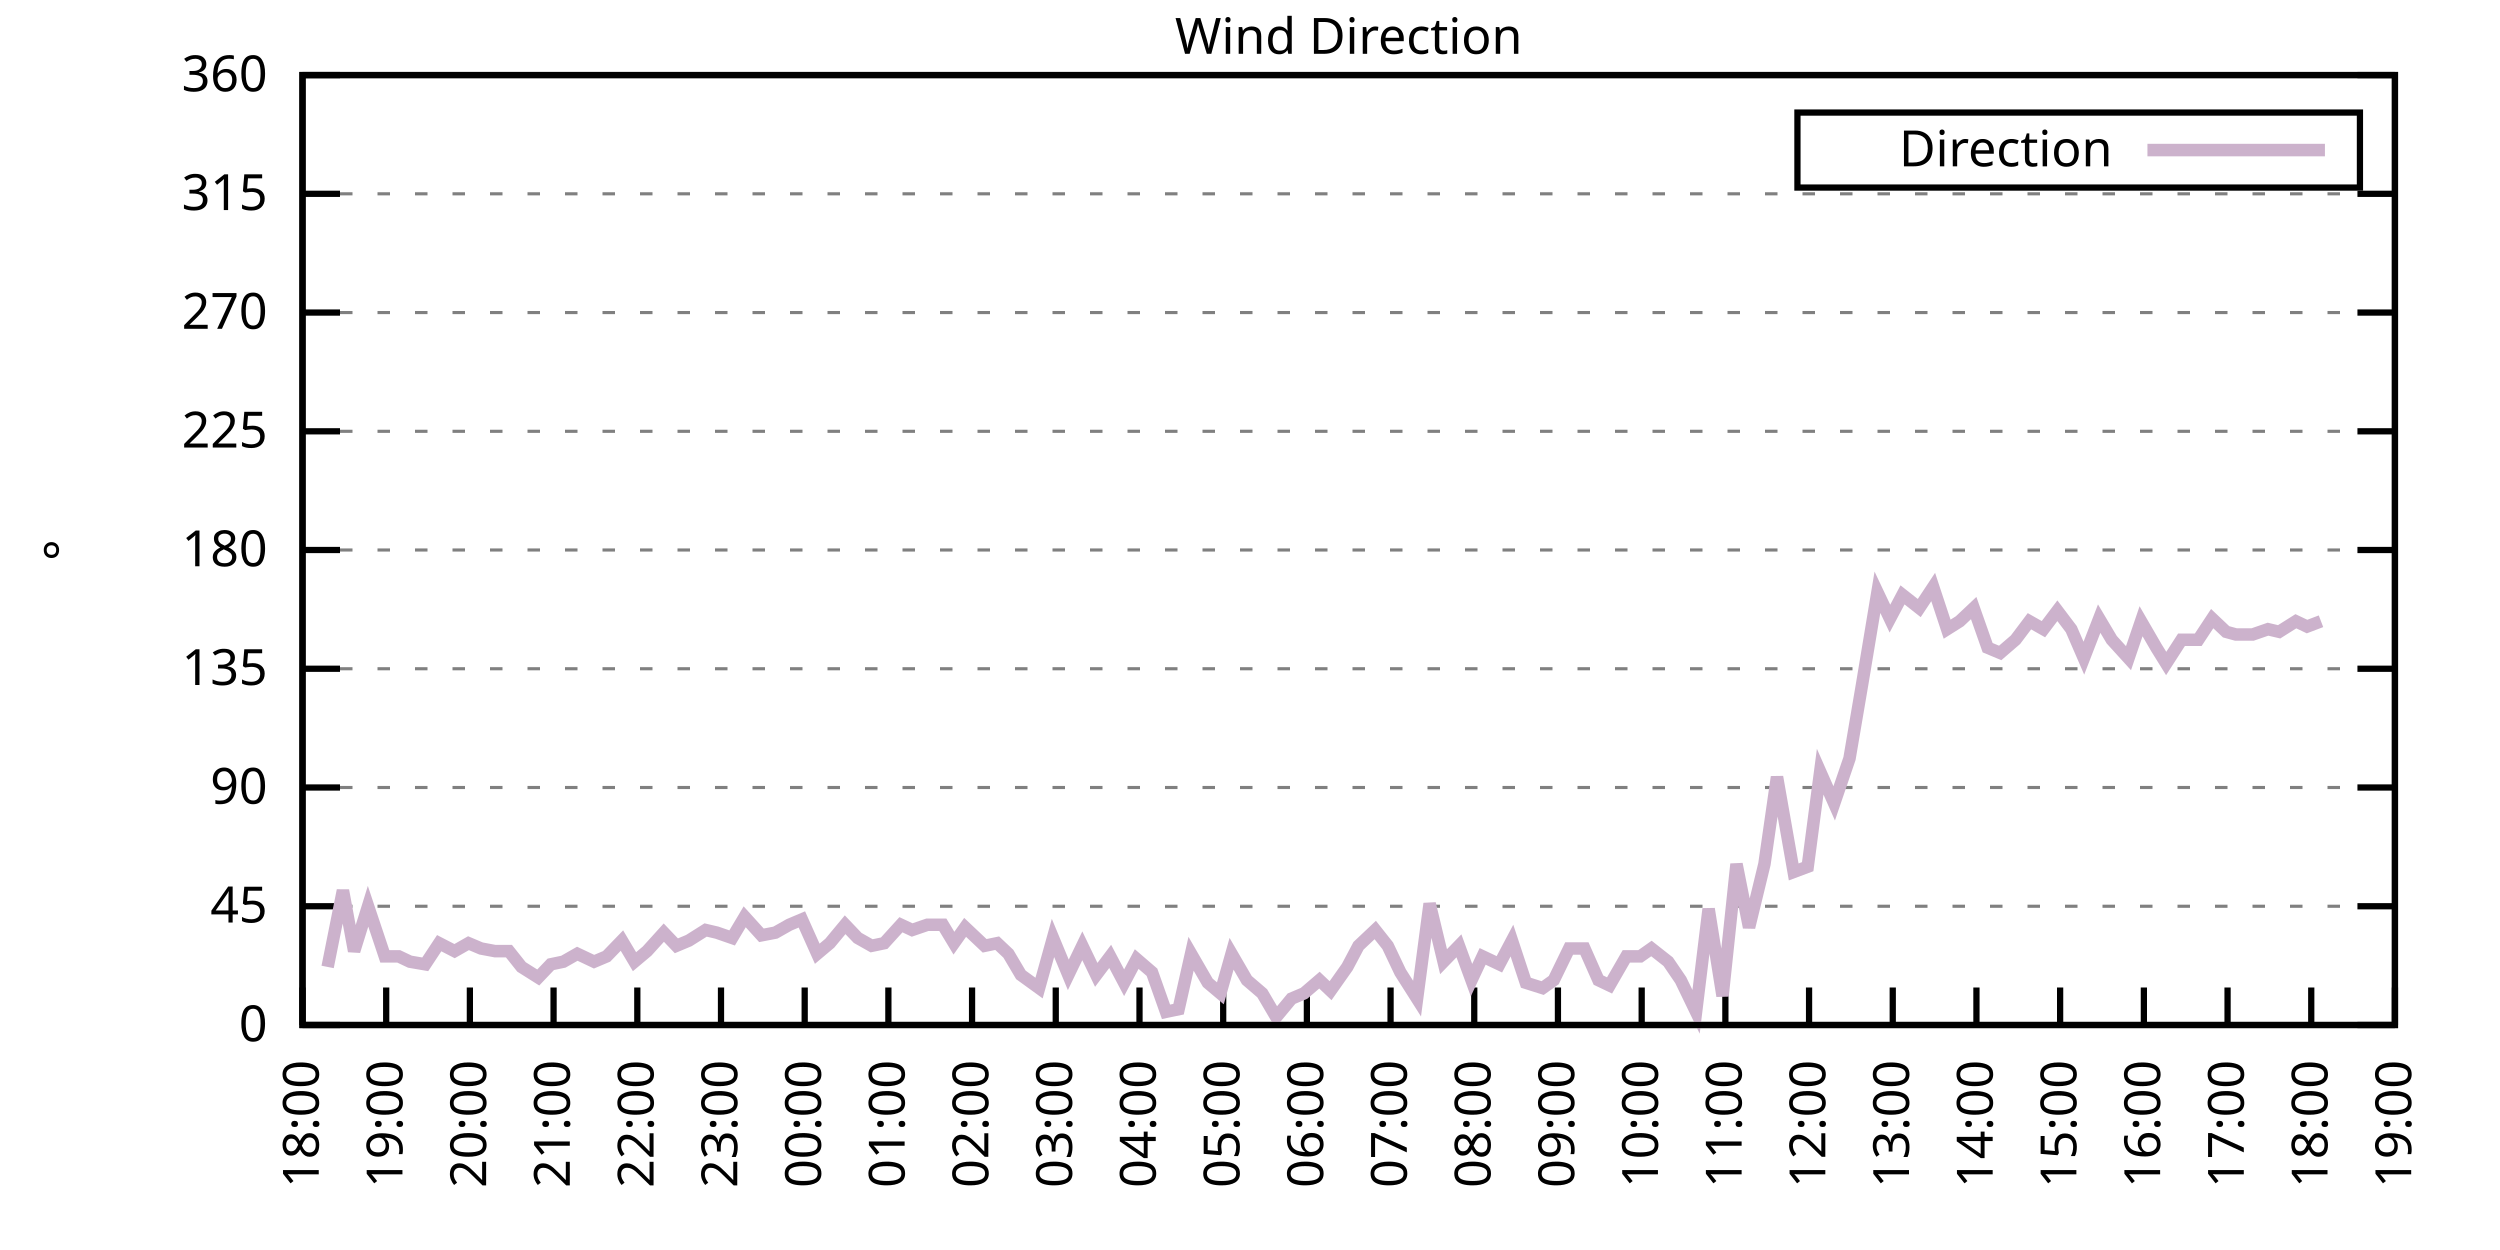
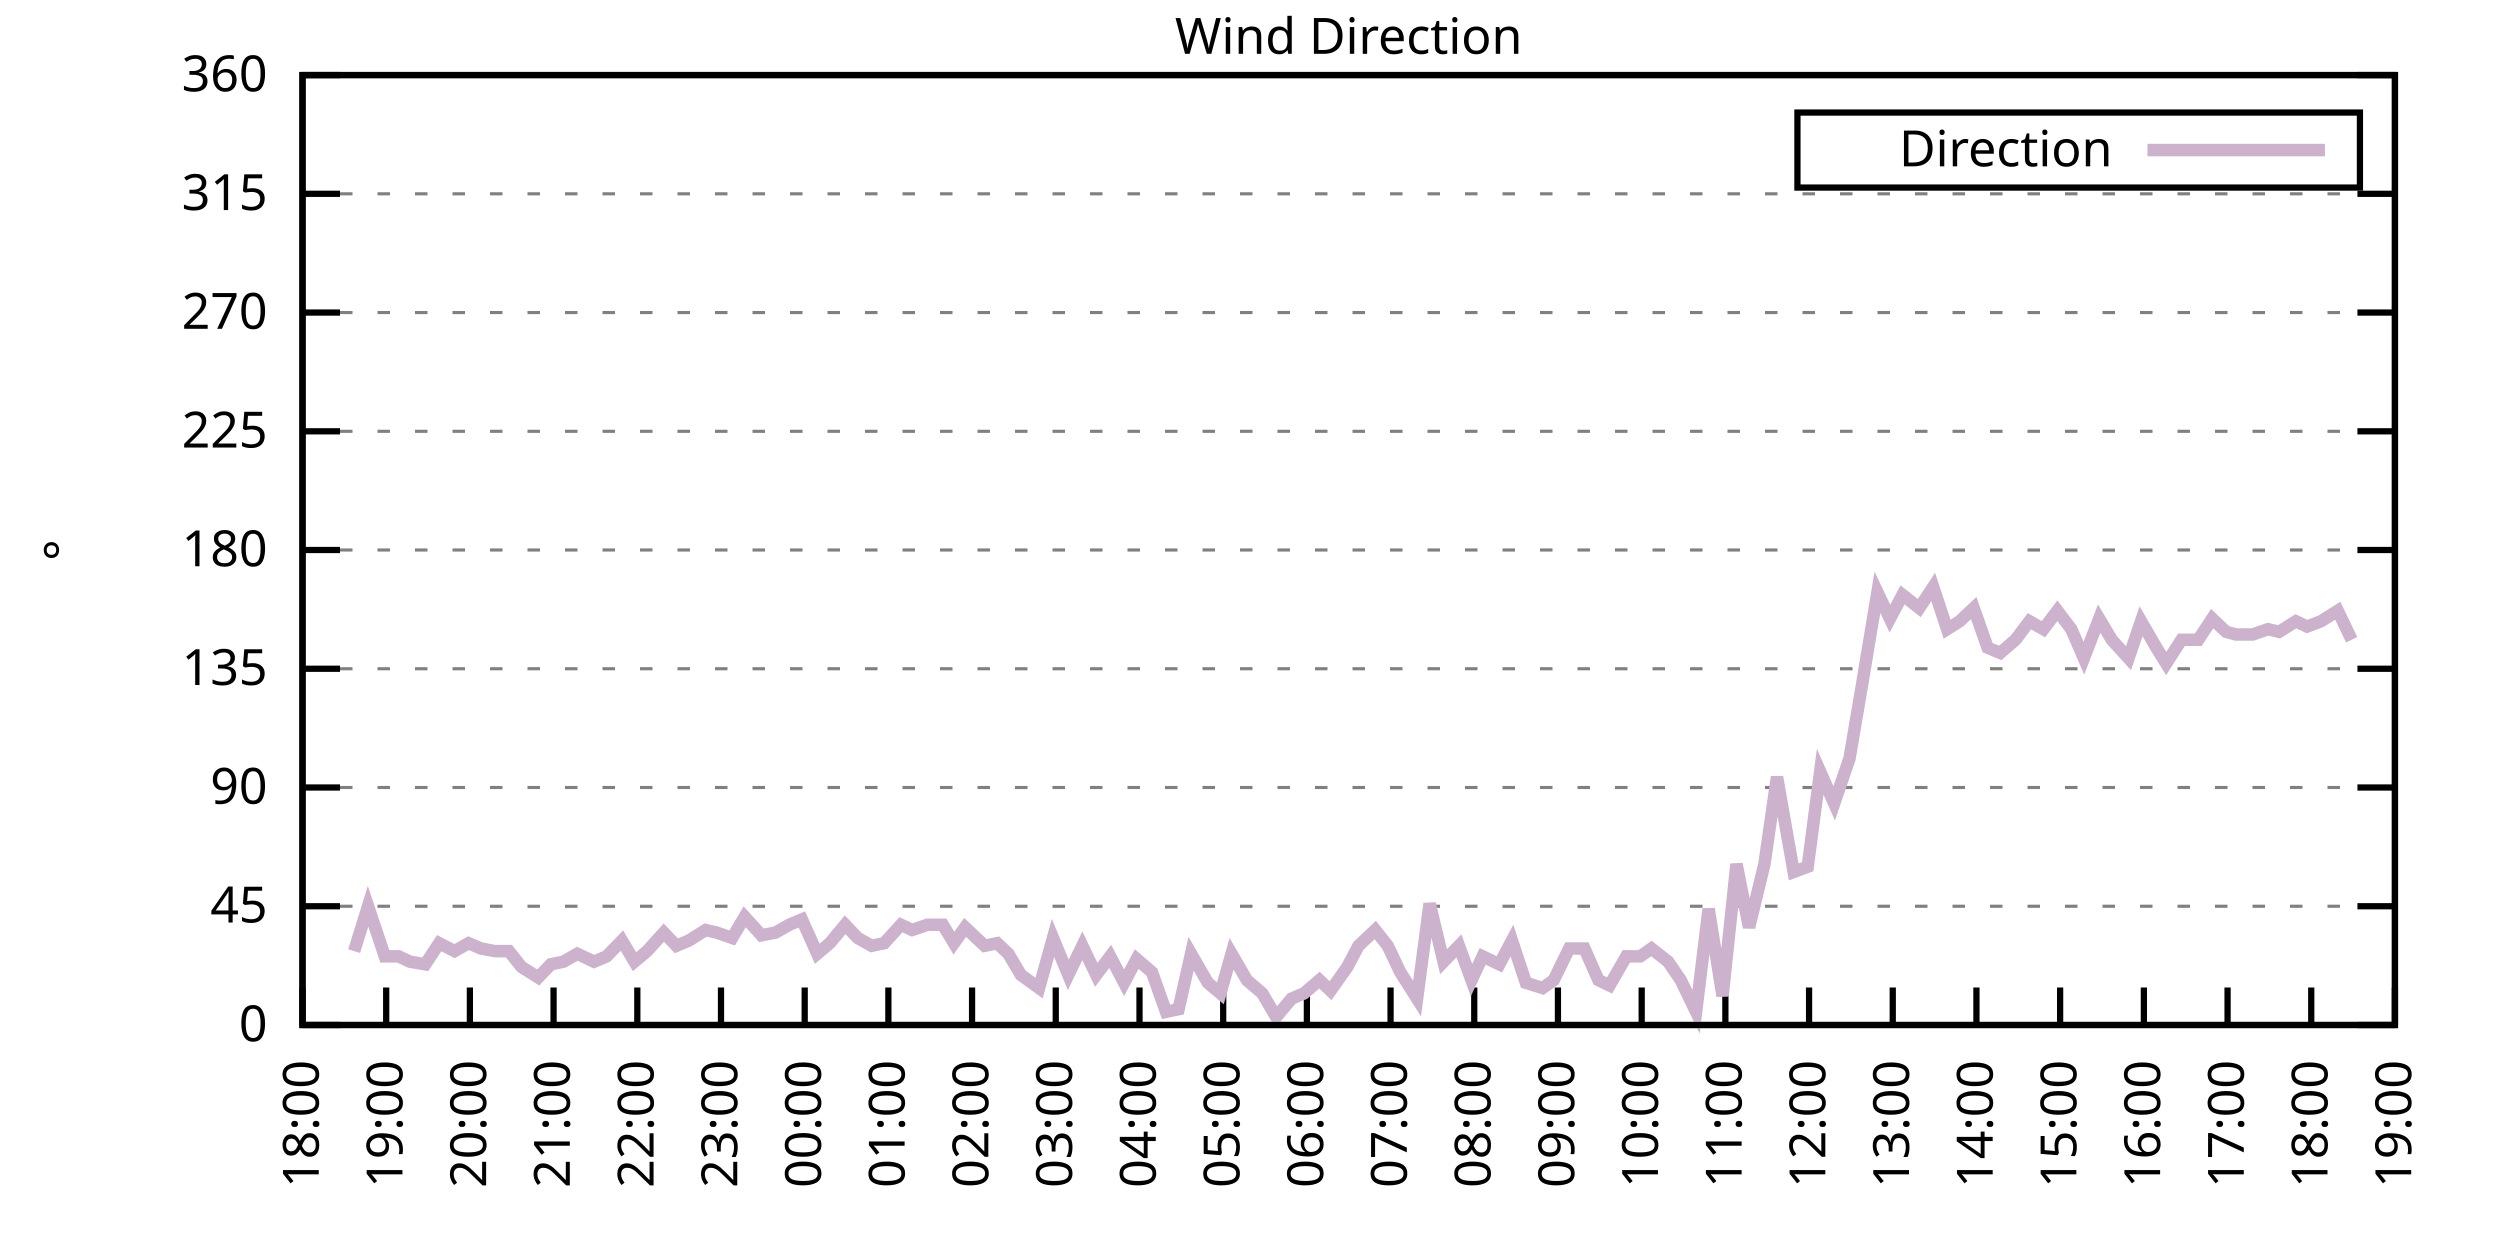
<svg xmlns="http://www.w3.org/2000/svg" xmlns:xlink="http://www.w3.org/1999/xlink" width="400" height="200" viewBox="0 0 400 200">
  <g id="gnuplot_canvas">
    <rect x="0" y="0" width="400" height="200" fill="none" />
    <defs>
      <circle id="gpDot" r="0.5" stroke-width="0.5" stroke="currentColor" />
      <path id="gpPt0" stroke-width="0.333" stroke="currentColor" d="M-1,0 h2 M0,-1 v2" />
      <path id="gpPt1" stroke-width="0.333" stroke="currentColor" d="M-1,-1 L1,1 M1,-1 L-1,1" />
      <path id="gpPt2" stroke-width="0.333" stroke="currentColor" d="M-1,0 L1,0 M0,-1 L0,1 M-1,-1 L1,1 M-1,1 L1,-1" />
      <rect id="gpPt3" stroke-width="0.333" stroke="currentColor" x="-1" y="-1" width="2" height="2" />
      <rect id="gpPt4" stroke-width="0.333" stroke="currentColor" fill="currentColor" x="-1" y="-1" width="2" height="2" />
      <circle id="gpPt5" stroke-width="0.333" stroke="currentColor" cx="0" cy="0" r="1" />
      <use xlink:href="#gpPt5" id="gpPt6" fill="currentColor" stroke="none" />
      <path id="gpPt7" stroke-width="0.333" stroke="currentColor" d="M0,-1.33 L-1.33,0.67 L1.33,0.67 z" />
      <use xlink:href="#gpPt7" id="gpPt8" fill="currentColor" stroke="none" />
      <use xlink:href="#gpPt7" id="gpPt9" stroke="currentColor" transform="rotate(180)" />
      <use xlink:href="#gpPt9" id="gpPt10" fill="currentColor" stroke="none" />
      <use xlink:href="#gpPt3" id="gpPt11" stroke="currentColor" transform="rotate(45)" />
      <use xlink:href="#gpPt11" id="gpPt12" fill="currentColor" stroke="none" />
      <path id="gpPt13" stroke-width="0.333" stroke="currentColor" d="M0,1.330 L1.265,0.411 L0.782,-1.067 L-0.782,-1.076 L-1.265,0.411 z" />
      <use xlink:href="#gpPt13" id="gpPt14" fill="currentColor" stroke="none" />
      <filter id="textbox" filterUnits="objectBoundingBox" x="0" y="0" height="1" width="1">
        <feFlood flood-color="white" flood-opacity="1" result="bgnd" />
        <feComposite in="SourceGraphic" in2="bgnd" operator="atop" />
      </filter>
      <filter id="greybox" filterUnits="objectBoundingBox" x="0" y="0" height="1" width="1">
        <feFlood flood-color="lightgrey" flood-opacity="1" result="grey" />
        <feComposite in="SourceGraphic" in2="grey" operator="atop" />
      </filter>
    </defs>
    <g fill="none" color="white" stroke="currentColor" stroke-width="1.00" stroke-linecap="butt" stroke-linejoin="miter">
</g>
    <g fill="none" color="black" stroke="currentColor" stroke-width="1.00" stroke-linecap="butt" stroke-linejoin="miter">
      <g stroke="none" shape-rendering="crispEdges">
        <polygon fill="rgb(255, 255, 255)" points="48.40,164.00 383.18,164.00 383.18,12.02 48.40,12.02 " />
      </g>
    </g>
    <g fill="none" color="black" stroke="currentColor" stroke-width="1.00" stroke-linecap="butt" stroke-linejoin="miter">
</g>
    <g fill="none" color="black" stroke="black" stroke-width="0.50" stroke-linecap="butt" stroke-linejoin="miter">
</g>
    <g fill="none" color="gray" stroke="currentColor" stroke-width="0.50" stroke-linecap="butt" stroke-linejoin="miter">
      <path stroke="gray" stroke-dasharray="2,4" class="gridline" d="M48.40,164.00 L383.19,164.00  " />
    </g>
    <g fill="none" color="gray" stroke="gray" stroke-width="1.00" stroke-linecap="butt" stroke-linejoin="miter">
</g>
    <g fill="none" color="black" stroke="currentColor" stroke-width="1.00" stroke-linecap="butt" stroke-linejoin="miter">
      <path stroke="black" d="M48.40,164.00 L54.40,164.00 M383.19,164.00 L377.19,164.00  " />
      <g transform="translate(42.80,166.60)" stroke="none" fill="black" font-family="Sans" font-size="8.00" text-anchor="end">
        <text>
          <tspan font-family="Sans"> 0</tspan>
        </text>
      </g>
    </g>
    <g fill="none" color="black" stroke="currentColor" stroke-width="1.00" stroke-linecap="butt" stroke-linejoin="miter">
</g>
    <g fill="none" color="black" stroke="black" stroke-width="0.50" stroke-linecap="butt" stroke-linejoin="miter">
</g>
    <g fill="none" color="gray" stroke="currentColor" stroke-width="0.50" stroke-linecap="butt" stroke-linejoin="miter">
      <path stroke="gray" stroke-dasharray="2,4" class="gridline" d="M48.40,145.00 L383.19,145.00  " />
    </g>
    <g fill="none" color="gray" stroke="gray" stroke-width="1.00" stroke-linecap="butt" stroke-linejoin="miter">
</g>
    <g fill="none" color="black" stroke="currentColor" stroke-width="1.00" stroke-linecap="butt" stroke-linejoin="miter">
      <path stroke="black" d="M48.40,145.00 L54.40,145.00 M383.19,145.00 L377.19,145.00  " />
      <g transform="translate(42.80,147.60)" stroke="none" fill="black" font-family="Sans" font-size="8.00" text-anchor="end">
        <text>
          <tspan font-family="Sans"> 45</tspan>
        </text>
      </g>
    </g>
    <g fill="none" color="black" stroke="currentColor" stroke-width="1.00" stroke-linecap="butt" stroke-linejoin="miter">
</g>
    <g fill="none" color="black" stroke="black" stroke-width="0.50" stroke-linecap="butt" stroke-linejoin="miter">
</g>
    <g fill="none" color="gray" stroke="currentColor" stroke-width="0.50" stroke-linecap="butt" stroke-linejoin="miter">
      <path stroke="gray" stroke-dasharray="2,4" class="gridline" d="M48.40,126.00 L383.19,126.00  " />
    </g>
    <g fill="none" color="gray" stroke="gray" stroke-width="1.00" stroke-linecap="butt" stroke-linejoin="miter">
</g>
    <g fill="none" color="black" stroke="currentColor" stroke-width="1.00" stroke-linecap="butt" stroke-linejoin="miter">
      <path stroke="black" d="M48.40,126.00 L54.40,126.00 M383.19,126.00 L377.19,126.00  " />
      <g transform="translate(42.80,128.60)" stroke="none" fill="black" font-family="Sans" font-size="8.00" text-anchor="end">
        <text>
          <tspan font-family="Sans"> 90</tspan>
        </text>
      </g>
    </g>
    <g fill="none" color="black" stroke="currentColor" stroke-width="1.00" stroke-linecap="butt" stroke-linejoin="miter">
</g>
    <g fill="none" color="black" stroke="black" stroke-width="0.50" stroke-linecap="butt" stroke-linejoin="miter">
</g>
    <g fill="none" color="gray" stroke="currentColor" stroke-width="0.50" stroke-linecap="butt" stroke-linejoin="miter">
      <path stroke="gray" stroke-dasharray="2,4" class="gridline" d="M48.40,107.00 L383.19,107.00  " />
    </g>
    <g fill="none" color="gray" stroke="gray" stroke-width="1.00" stroke-linecap="butt" stroke-linejoin="miter">
</g>
    <g fill="none" color="black" stroke="currentColor" stroke-width="1.00" stroke-linecap="butt" stroke-linejoin="miter">
      <path stroke="black" d="M48.40,107.00 L54.40,107.00 M383.19,107.00 L377.19,107.00  " />
      <g transform="translate(42.80,109.60)" stroke="none" fill="black" font-family="Sans" font-size="8.00" text-anchor="end">
        <text>
          <tspan font-family="Sans"> 135</tspan>
        </text>
      </g>
    </g>
    <g fill="none" color="black" stroke="currentColor" stroke-width="1.00" stroke-linecap="butt" stroke-linejoin="miter">
</g>
    <g fill="none" color="black" stroke="black" stroke-width="0.50" stroke-linecap="butt" stroke-linejoin="miter">
</g>
    <g fill="none" color="gray" stroke="currentColor" stroke-width="0.50" stroke-linecap="butt" stroke-linejoin="miter">
      <path stroke="gray" stroke-dasharray="2,4" class="gridline" d="M48.40,88.00 L383.19,88.00  " />
    </g>
    <g fill="none" color="gray" stroke="gray" stroke-width="1.00" stroke-linecap="butt" stroke-linejoin="miter">
</g>
    <g fill="none" color="black" stroke="currentColor" stroke-width="1.00" stroke-linecap="butt" stroke-linejoin="miter">
      <path stroke="black" d="M48.40,88.00 L54.40,88.00 M383.19,88.00 L377.19,88.00  " />
      <g transform="translate(42.80,90.60)" stroke="none" fill="black" font-family="Sans" font-size="8.00" text-anchor="end">
        <text>
          <tspan font-family="Sans"> 180</tspan>
        </text>
      </g>
    </g>
    <g fill="none" color="black" stroke="currentColor" stroke-width="1.00" stroke-linecap="butt" stroke-linejoin="miter">
</g>
    <g fill="none" color="black" stroke="black" stroke-width="0.50" stroke-linecap="butt" stroke-linejoin="miter">
</g>
    <g fill="none" color="gray" stroke="currentColor" stroke-width="0.50" stroke-linecap="butt" stroke-linejoin="miter">
      <path stroke="gray" stroke-dasharray="2,4" class="gridline" d="M48.40,69.01 L383.19,69.01  " />
    </g>
    <g fill="none" color="gray" stroke="gray" stroke-width="1.00" stroke-linecap="butt" stroke-linejoin="miter">
</g>
    <g fill="none" color="black" stroke="currentColor" stroke-width="1.00" stroke-linecap="butt" stroke-linejoin="miter">
      <path stroke="black" d="M48.40,69.01 L54.40,69.01 M383.19,69.01 L377.19,69.01  " />
      <g transform="translate(42.80,71.61)" stroke="none" fill="black" font-family="Sans" font-size="8.00" text-anchor="end">
        <text>
          <tspan font-family="Sans"> 225</tspan>
        </text>
      </g>
    </g>
    <g fill="none" color="black" stroke="currentColor" stroke-width="1.00" stroke-linecap="butt" stroke-linejoin="miter">
</g>
    <g fill="none" color="black" stroke="black" stroke-width="0.50" stroke-linecap="butt" stroke-linejoin="miter">
</g>
    <g fill="none" color="gray" stroke="currentColor" stroke-width="0.50" stroke-linecap="butt" stroke-linejoin="miter">
      <path stroke="gray" stroke-dasharray="2,4" class="gridline" d="M48.40,50.01 L383.19,50.01  " />
    </g>
    <g fill="none" color="gray" stroke="gray" stroke-width="1.00" stroke-linecap="butt" stroke-linejoin="miter">
</g>
    <g fill="none" color="black" stroke="currentColor" stroke-width="1.00" stroke-linecap="butt" stroke-linejoin="miter">
      <path stroke="black" d="M48.40,50.01 L54.40,50.01 M383.19,50.01 L377.19,50.01  " />
      <g transform="translate(42.80,52.61)" stroke="none" fill="black" font-family="Sans" font-size="8.00" text-anchor="end">
        <text>
          <tspan font-family="Sans"> 270</tspan>
        </text>
      </g>
    </g>
    <g fill="none" color="black" stroke="currentColor" stroke-width="1.00" stroke-linecap="butt" stroke-linejoin="miter">
</g>
    <g fill="none" color="black" stroke="black" stroke-width="0.50" stroke-linecap="butt" stroke-linejoin="miter">
</g>
    <g fill="none" color="gray" stroke="currentColor" stroke-width="0.50" stroke-linecap="butt" stroke-linejoin="miter">
      <path stroke="gray" stroke-dasharray="2,4" class="gridline" d="M48.40,31.01 L383.19,31.01  " />
    </g>
    <g fill="none" color="gray" stroke="gray" stroke-width="1.00" stroke-linecap="butt" stroke-linejoin="miter">
</g>
    <g fill="none" color="black" stroke="currentColor" stroke-width="1.00" stroke-linecap="butt" stroke-linejoin="miter">
      <path stroke="black" d="M48.40,31.01 L54.40,31.01 M383.19,31.01 L377.19,31.01  " />
      <g transform="translate(42.80,33.61)" stroke="none" fill="black" font-family="Sans" font-size="8.00" text-anchor="end">
        <text>
          <tspan font-family="Sans"> 315</tspan>
        </text>
      </g>
    </g>
    <g fill="none" color="black" stroke="currentColor" stroke-width="1.00" stroke-linecap="butt" stroke-linejoin="miter">
</g>
    <g fill="none" color="black" stroke="black" stroke-width="0.50" stroke-linecap="butt" stroke-linejoin="miter">
</g>
    <g fill="none" color="gray" stroke="currentColor" stroke-width="0.50" stroke-linecap="butt" stroke-linejoin="miter">
      <path stroke="gray" stroke-dasharray="2,4" class="gridline" d="M48.40,12.01 L383.19,12.01  " />
    </g>
    <g fill="none" color="gray" stroke="gray" stroke-width="1.00" stroke-linecap="butt" stroke-linejoin="miter">
</g>
    <g fill="none" color="black" stroke="currentColor" stroke-width="1.00" stroke-linecap="butt" stroke-linejoin="miter">
      <path stroke="black" d="M48.40,12.01 L54.40,12.01 M383.19,12.01 L377.19,12.01  " />
      <g transform="translate(42.80,14.61)" stroke="none" fill="black" font-family="Sans" font-size="8.00" text-anchor="end">
        <text>
          <tspan font-family="Sans"> 360</tspan>
        </text>
      </g>
    </g>
    <g fill="none" color="black" stroke="currentColor" stroke-width="1.00" stroke-linecap="butt" stroke-linejoin="miter">
      <path stroke="black" d="M48.40,164.00 L48.40,158.00  " />
      <g transform="translate(51.00,169.60) rotate(270.00)" stroke="none" fill="black" font-family="Sans" font-size="8.00" text-anchor="end">
        <text>
          <tspan font-family="Sans">18:00</tspan>
        </text>
      </g>
    </g>
    <g fill="none" color="black" stroke="currentColor" stroke-width="1.00" stroke-linecap="butt" stroke-linejoin="miter">
      <path stroke="black" d="M61.79,164.00 L61.79,158.00  " />
      <g transform="translate(64.39,169.60) rotate(270.00)" stroke="none" fill="black" font-family="Sans" font-size="8.00" text-anchor="end">
        <text>
          <tspan font-family="Sans">19:00</tspan>
        </text>
      </g>
    </g>
    <g fill="none" color="black" stroke="currentColor" stroke-width="1.00" stroke-linecap="butt" stroke-linejoin="miter">
      <path stroke="black" d="M75.18,164.00 L75.18,158.00  " />
      <g transform="translate(77.78,169.60) rotate(270.00)" stroke="none" fill="black" font-family="Sans" font-size="8.00" text-anchor="end">
        <text>
          <tspan font-family="Sans">20:00</tspan>
        </text>
      </g>
    </g>
    <g fill="none" color="black" stroke="currentColor" stroke-width="1.00" stroke-linecap="butt" stroke-linejoin="miter">
      <path stroke="black" d="M88.57,164.00 L88.57,158.00  " />
      <g transform="translate(91.17,169.60) rotate(270.00)" stroke="none" fill="black" font-family="Sans" font-size="8.00" text-anchor="end">
        <text>
          <tspan font-family="Sans">21:00</tspan>
        </text>
      </g>
    </g>
    <g fill="none" color="black" stroke="currentColor" stroke-width="1.00" stroke-linecap="butt" stroke-linejoin="miter">
      <path stroke="black" d="M101.97,164.00 L101.97,158.00  " />
      <g transform="translate(104.57,169.60) rotate(270.00)" stroke="none" fill="black" font-family="Sans" font-size="8.00" text-anchor="end">
        <text>
          <tspan font-family="Sans">22:00</tspan>
        </text>
      </g>
    </g>
    <g fill="none" color="black" stroke="currentColor" stroke-width="1.00" stroke-linecap="butt" stroke-linejoin="miter">
      <path stroke="black" d="M115.36,164.00 L115.36,158.00  " />
      <g transform="translate(117.96,169.60) rotate(270.00)" stroke="none" fill="black" font-family="Sans" font-size="8.00" text-anchor="end">
        <text>
          <tspan font-family="Sans">23:00</tspan>
        </text>
      </g>
    </g>
    <g fill="none" color="black" stroke="currentColor" stroke-width="1.00" stroke-linecap="butt" stroke-linejoin="miter">
      <path stroke="black" d="M128.75,164.00 L128.75,158.00  " />
      <g transform="translate(131.35,169.60) rotate(270.00)" stroke="none" fill="black" font-family="Sans" font-size="8.00" text-anchor="end">
        <text>
          <tspan font-family="Sans">00:00</tspan>
        </text>
      </g>
    </g>
    <g fill="none" color="black" stroke="currentColor" stroke-width="1.00" stroke-linecap="butt" stroke-linejoin="miter">
      <path stroke="black" d="M142.14,164.00 L142.14,158.00  " />
      <g transform="translate(144.74,169.60) rotate(270.00)" stroke="none" fill="black" font-family="Sans" font-size="8.00" text-anchor="end">
        <text>
          <tspan font-family="Sans">01:00</tspan>
        </text>
      </g>
    </g>
    <g fill="none" color="black" stroke="currentColor" stroke-width="1.00" stroke-linecap="butt" stroke-linejoin="miter">
      <path stroke="black" d="M155.53,164.00 L155.53,158.00  " />
      <g transform="translate(158.13,169.60) rotate(270.00)" stroke="none" fill="black" font-family="Sans" font-size="8.00" text-anchor="end">
        <text>
          <tspan font-family="Sans">02:00</tspan>
        </text>
      </g>
    </g>
    <g fill="none" color="black" stroke="currentColor" stroke-width="1.00" stroke-linecap="butt" stroke-linejoin="miter">
      <path stroke="black" d="M168.92,164.00 L168.92,158.00  " />
      <g transform="translate(171.52,169.60) rotate(270.00)" stroke="none" fill="black" font-family="Sans" font-size="8.00" text-anchor="end">
        <text>
          <tspan font-family="Sans">03:00</tspan>
        </text>
      </g>
    </g>
    <g fill="none" color="black" stroke="currentColor" stroke-width="1.00" stroke-linecap="butt" stroke-linejoin="miter">
      <path stroke="black" d="M182.32,164.00 L182.32,158.00  " />
      <g transform="translate(184.92,169.60) rotate(270.00)" stroke="none" fill="black" font-family="Sans" font-size="8.00" text-anchor="end">
        <text>
          <tspan font-family="Sans">04:00</tspan>
        </text>
      </g>
    </g>
    <g fill="none" color="black" stroke="currentColor" stroke-width="1.00" stroke-linecap="butt" stroke-linejoin="miter">
      <path stroke="black" d="M195.71,164.00 L195.71,158.00  " />
      <g transform="translate(198.31,169.60) rotate(270.00)" stroke="none" fill="black" font-family="Sans" font-size="8.00" text-anchor="end">
        <text>
          <tspan font-family="Sans">05:00</tspan>
        </text>
      </g>
    </g>
    <g fill="none" color="black" stroke="currentColor" stroke-width="1.00" stroke-linecap="butt" stroke-linejoin="miter">
      <path stroke="black" d="M209.10,164.00 L209.10,158.00  " />
      <g transform="translate(211.70,169.60) rotate(270.00)" stroke="none" fill="black" font-family="Sans" font-size="8.00" text-anchor="end">
        <text>
          <tspan font-family="Sans">06:00</tspan>
        </text>
      </g>
    </g>
    <g fill="none" color="black" stroke="currentColor" stroke-width="1.00" stroke-linecap="butt" stroke-linejoin="miter">
      <path stroke="black" d="M222.49,164.00 L222.49,158.00  " />
      <g transform="translate(225.09,169.60) rotate(270.00)" stroke="none" fill="black" font-family="Sans" font-size="8.00" text-anchor="end">
        <text>
          <tspan font-family="Sans">07:00</tspan>
        </text>
      </g>
    </g>
    <g fill="none" color="black" stroke="currentColor" stroke-width="1.00" stroke-linecap="butt" stroke-linejoin="miter">
      <path stroke="black" d="M235.88,164.00 L235.88,158.00  " />
      <g transform="translate(238.48,169.60) rotate(270.00)" stroke="none" fill="black" font-family="Sans" font-size="8.00" text-anchor="end">
        <text>
          <tspan font-family="Sans">08:00</tspan>
        </text>
      </g>
    </g>
    <g fill="none" color="black" stroke="currentColor" stroke-width="1.00" stroke-linecap="butt" stroke-linejoin="miter">
      <path stroke="black" d="M249.27,164.00 L249.27,158.00  " />
      <g transform="translate(251.87,169.60) rotate(270.00)" stroke="none" fill="black" font-family="Sans" font-size="8.00" text-anchor="end">
        <text>
          <tspan font-family="Sans">09:00</tspan>
        </text>
      </g>
    </g>
    <g fill="none" color="black" stroke="currentColor" stroke-width="1.00" stroke-linecap="butt" stroke-linejoin="miter">
      <path stroke="black" d="M262.67,164.00 L262.67,158.00  " />
      <g transform="translate(265.27,169.60) rotate(270.00)" stroke="none" fill="black" font-family="Sans" font-size="8.00" text-anchor="end">
        <text>
          <tspan font-family="Sans">10:00</tspan>
        </text>
      </g>
    </g>
    <g fill="none" color="black" stroke="currentColor" stroke-width="1.00" stroke-linecap="butt" stroke-linejoin="miter">
      <path stroke="black" d="M276.06,164.00 L276.06,158.00  " />
      <g transform="translate(278.66,169.60) rotate(270.00)" stroke="none" fill="black" font-family="Sans" font-size="8.00" text-anchor="end">
        <text>
          <tspan font-family="Sans">11:00</tspan>
        </text>
      </g>
    </g>
    <g fill="none" color="black" stroke="currentColor" stroke-width="1.00" stroke-linecap="butt" stroke-linejoin="miter">
      <path stroke="black" d="M289.45,164.00 L289.45,158.00  " />
      <g transform="translate(292.05,169.60) rotate(270.00)" stroke="none" fill="black" font-family="Sans" font-size="8.00" text-anchor="end">
        <text>
          <tspan font-family="Sans">12:00</tspan>
        </text>
      </g>
    </g>
    <g fill="none" color="black" stroke="currentColor" stroke-width="1.00" stroke-linecap="butt" stroke-linejoin="miter">
      <path stroke="black" d="M302.84,164.00 L302.84,158.00  " />
      <g transform="translate(305.44,169.60) rotate(270.00)" stroke="none" fill="black" font-family="Sans" font-size="8.00" text-anchor="end">
        <text>
          <tspan font-family="Sans">13:00</tspan>
        </text>
      </g>
    </g>
    <g fill="none" color="black" stroke="currentColor" stroke-width="1.00" stroke-linecap="butt" stroke-linejoin="miter">
      <path stroke="black" d="M316.23,164.00 L316.23,158.00  " />
      <g transform="translate(318.83,169.60) rotate(270.00)" stroke="none" fill="black" font-family="Sans" font-size="8.00" text-anchor="end">
        <text>
          <tspan font-family="Sans">14:00</tspan>
        </text>
      </g>
    </g>
    <g fill="none" color="black" stroke="currentColor" stroke-width="1.00" stroke-linecap="butt" stroke-linejoin="miter">
      <path stroke="black" d="M329.62,164.00 L329.62,158.00  " />
      <g transform="translate(332.22,169.60) rotate(270.00)" stroke="none" fill="black" font-family="Sans" font-size="8.00" text-anchor="end">
        <text>
          <tspan font-family="Sans">15:00</tspan>
        </text>
      </g>
    </g>
    <g fill="none" color="black" stroke="currentColor" stroke-width="1.00" stroke-linecap="butt" stroke-linejoin="miter">
      <path stroke="black" d="M343.02,164.00 L343.02,158.00  " />
      <g transform="translate(345.62,169.60) rotate(270.00)" stroke="none" fill="black" font-family="Sans" font-size="8.00" text-anchor="end">
        <text>
          <tspan font-family="Sans">16:00</tspan>
        </text>
      </g>
    </g>
    <g fill="none" color="black" stroke="currentColor" stroke-width="1.00" stroke-linecap="butt" stroke-linejoin="miter">
      <path stroke="black" d="M356.41,164.00 L356.41,158.00  " />
      <g transform="translate(359.01,169.60) rotate(270.00)" stroke="none" fill="black" font-family="Sans" font-size="8.00" text-anchor="end">
        <text>
          <tspan font-family="Sans">17:00</tspan>
        </text>
      </g>
    </g>
    <g fill="none" color="black" stroke="currentColor" stroke-width="1.00" stroke-linecap="butt" stroke-linejoin="miter">
      <path stroke="black" d="M369.80,164.00 L369.80,158.00  " />
      <g transform="translate(372.40,169.60) rotate(270.00)" stroke="none" fill="black" font-family="Sans" font-size="8.00" text-anchor="end">
        <text>
          <tspan font-family="Sans">18:00</tspan>
        </text>
      </g>
    </g>
    <g fill="none" color="black" stroke="currentColor" stroke-width="1.00" stroke-linecap="butt" stroke-linejoin="miter">
      <path stroke="black" d="M383.19,164.00 L383.19,158.00  " />
      <g transform="translate(385.79,169.60) rotate(270.00)" stroke="none" fill="black" font-family="Sans" font-size="8.00" text-anchor="end">
        <text>
          <tspan font-family="Sans">19:00</tspan>
        </text>
      </g>
    </g>
    <g fill="none" color="black" stroke="currentColor" stroke-width="1.00" stroke-linecap="butt" stroke-linejoin="miter">
</g>
    <g fill="none" color="black" stroke="currentColor" stroke-width="1.00" stroke-linecap="butt" stroke-linejoin="miter">
      <path stroke="black" d="M48.40,12.01 L48.40,164.00 L383.19,164.00 L383.19,12.01 L48.40,12.01 Z  " />
    </g>
    <g fill="none" color="black" stroke="currentColor" stroke-width="1.00" stroke-linecap="butt" stroke-linejoin="miter">
</g>
    <g fill="none" color="black" stroke="currentColor" stroke-width="1.00" stroke-linecap="butt" stroke-linejoin="miter">
      <path stroke="black" d="M287.59,30.01 L287.59,18.01 L377.59,18.01 L377.59,30.01 L287.59,30.01 Z  " />
    </g>
    <g id="Wind_direction_plot_1">
      <g fill="none" color="white" stroke="black" stroke-width="2.00" stroke-linecap="butt" stroke-linejoin="miter">
</g>
      <g fill="none" color="black" stroke="currentColor" stroke-width="2.00" stroke-linecap="butt" stroke-linejoin="miter">
        <g transform="translate(337.99,26.61)" stroke="none" fill="black" font-family="Sans" font-size="8.00" text-anchor="end">
          <text>
            <tspan font-family="Sans">Direction</tspan>
          </text>
        </g>
      </g>
      <g fill="none" color="black" stroke="currentColor" stroke-width="2.00" stroke-linecap="butt" stroke-linejoin="miter">
-         <path stroke="rgb(204, 178, 204)" d="M343.59,24.01 L371.99,24.01 M52.42,154.71 L54.87,142.47 L56.66,152.18 L58.89,145.00 L61.57,153.02 L63.80,153.02   L65.59,153.87 L68.04,154.29 L70.27,150.91 L72.73,152.18 L74.96,150.91 L76.97,151.76 L79.20,152.18 L81.43,152.18   L83.44,154.71 L86.12,156.40 L88.13,154.29 L90.14,153.87 L92.37,152.60 L95.05,153.87 L97.06,153.02 L99.51,150.49   L101.52,153.87 L103.53,152.18 L106.21,149.22 L108.22,151.33 L110.22,150.49 L112.90,148.80 L114.69,149.22 L117.14,150.07   L119.15,146.69 L121.83,149.65 L124.06,149.22 L126.29,147.96 L128.30,147.11 L130.76,152.60 L132.77,150.91 L135.22,147.96   L137.23,150.07 L139.46,151.33 L141.47,150.91 L144.15,147.96 L145.94,148.80 L148.39,147.96 L150.85,147.96 L152.63,150.91   L154.42,148.38 L157.54,151.33 L159.55,150.91 L161.34,152.60 L163.34,155.98 L166.25,158.09 L168.48,150.07 L170.93,155.98   L173.17,151.33 L175.40,155.98 L177.63,153.02 L179.86,157.24 L181.87,153.45 L184.32,155.56 L186.56,161.89 L188.57,161.47   L190.57,152.60 L193.25,157.24 L195.26,158.93 L197.05,152.60 L199.50,156.82 L201.96,158.93 L204.19,162.73 L206.64,159.78   L208.65,158.93 L211.11,156.82 L212.89,158.51 L215.57,154.71 L217.36,151.33 L220.04,148.80 L222.04,151.33 L224.05,155.56   L226.73,159.78 L228.74,144.58 L230.97,153.87 L233.43,151.33 L235.44,156.82 L237.22,153.02 L239.90,154.29 L241.91,150.49   L244.14,157.24 L246.82,158.09 L248.60,156.82 L251.06,151.76 L253.51,151.76 L255.75,156.82 L257.53,157.67 L260.21,153.02   L262.44,153.02 L264.23,151.76 L266.91,153.87 L268.92,156.82 L271.37,161.89 L273.38,145.42 L275.61,159.36 L277.84,138.25   L279.85,148.38 L282.31,138.25 L284.32,124.31 L286.99,139.51 L289.23,138.67 L291.23,123.47 L293.47,128.54 L295.92,121.36   L297.93,109.54 L300.39,94.76 L302.39,98.98 L304.40,95.18 L307.08,97.29 L309.31,93.92 L311.54,100.67 L313.55,99.40   L315.79,97.29 L318.02,103.63 L320.03,104.47 L322.48,102.36 L324.71,99.40 L326.95,100.67 L329.18,97.72 L331.41,100.67   L333.42,105.31 L335.87,98.98 L337.88,102.36 L340.56,105.31 L342.57,99.40 L345.02,103.63 L346.59,106.16 L349.04,102.36   L351.72,102.36 L353.95,98.98 L356.18,101.09 L357.75,101.52 L360.42,101.52 L362.88,100.67 L364.66,101.09 L367.34,99.40   L369.13,100.25 L371.36,99.40  " />
+         <path stroke="rgb(204, 178, 204)" d="M343.59,24.01 L371.99,24.01 M56.66,152.18 L58.89,145.00 L61.57,153.02 L63.80,153.02 L65.59,153.87 L68.04,154.29   L70.27,150.91 L72.73,152.18 L74.96,150.91 L76.97,151.76 L79.20,152.18 L81.43,152.18 L83.44,154.71 L86.12,156.40   L88.13,154.29 L90.14,153.87 L92.37,152.60 L95.05,153.87 L97.06,153.02 L99.51,150.49 L101.52,153.87 L103.53,152.18   L106.21,149.22 L108.22,151.33 L110.22,150.49 L112.90,148.80 L114.69,149.22 L117.14,150.07 L119.15,146.69 L121.83,149.65   L124.06,149.22 L126.29,147.96 L128.30,147.11 L130.76,152.60 L132.77,150.91 L135.22,147.96 L137.23,150.07 L139.46,151.33   L141.47,150.91 L144.15,147.96 L145.94,148.80 L148.39,147.96 L150.85,147.96 L152.63,150.91 L154.42,148.38 L157.54,151.33   L159.55,150.91 L161.34,152.60 L163.34,155.98 L166.25,158.09 L168.48,150.07 L170.93,155.98 L173.17,151.33 L175.40,155.98   L177.63,153.02 L179.86,157.24 L181.87,153.45 L184.32,155.56 L186.56,161.89 L188.57,161.47 L190.57,152.60 L193.25,157.24   L195.26,158.93 L197.05,152.60 L199.50,156.82 L201.96,158.93 L204.19,162.73 L206.64,159.78 L208.65,158.93 L211.11,156.82   L212.89,158.51 L215.57,154.71 L217.36,151.33 L220.04,148.80 L222.04,151.33 L224.05,155.56 L226.73,159.78 L228.74,144.58   L230.97,153.87 L233.43,151.33 L235.44,156.82 L237.22,153.02 L239.90,154.29 L241.91,150.49 L244.14,157.24 L246.82,158.09   L248.60,156.82 L251.06,151.76 L253.51,151.76 L255.75,156.82 L257.53,157.67 L260.21,153.02 L262.44,153.02 L264.23,151.76   L266.91,153.87 L268.92,156.82 L271.37,161.89 L273.38,145.42 L275.61,159.36 L277.84,138.25 L279.85,148.38 L282.31,138.25   L284.32,124.31 L286.99,139.51 L289.23,138.67 L291.23,123.47 L293.47,128.54 L295.92,121.36 L297.93,109.54 L300.39,94.76   L302.39,98.98 L304.40,95.18 L307.08,97.29 L309.31,93.92 L311.54,100.67 L313.55,99.40 L315.79,97.29 L318.02,103.63   L320.03,104.47 L322.48,102.36 L324.71,99.40 L326.95,100.67 L329.18,97.72 L331.41,100.67 L333.42,105.31 L335.87,98.98   L337.88,102.36 L340.56,105.31 L342.57,99.40 L345.02,103.63 L346.59,106.16 L349.04,102.36 L351.72,102.36 L353.95,98.98   L356.18,101.09 L357.75,101.52 L360.42,101.52 L362.88,100.67 L364.66,101.09 L367.34,99.40 L369.13,100.25 L371.36,99.40   L374.04,97.72 L376.27,102.36  " />
      </g>
    </g>
    <g fill="none" color="black" stroke="currentColor" stroke-width="2.00" stroke-linecap="butt" stroke-linejoin="miter">
</g>
    <g fill="none" color="black" stroke="black" stroke-width="1.00" stroke-linecap="butt" stroke-linejoin="miter">
</g>
    <g fill="none" color="black" stroke="currentColor" stroke-width="1.00" stroke-linecap="butt" stroke-linejoin="miter">
      <path stroke="black" d="M48.40,12.01 L48.40,164.00 L383.19,164.00 L383.19,12.01 L48.40,12.01 Z  " />
      <g transform="translate(12.80,88.01) rotate(270.00)" stroke="none" fill="black" font-family="Sans" font-size="8.00" text-anchor="middle">
        <text>
          <tspan font-family="Sans">°</tspan>
        </text>
      </g>
    </g>
    <g fill="none" color="black" stroke="currentColor" stroke-width="1.00" stroke-linecap="butt" stroke-linejoin="miter">
</g>
    <g fill="none" color="black" stroke="currentColor" stroke-width="1.00" stroke-linecap="butt" stroke-linejoin="miter">
      <g transform="translate(215.79,8.61)" stroke="none" fill="black" font-family="Sans" font-size="8.00" text-anchor="middle">
        <text>
          <tspan font-family="Sans">Wind Direction</tspan>
        </text>
      </g>
    </g>
    <g fill="none" color="black" stroke="currentColor" stroke-width="1.00" stroke-linecap="butt" stroke-linejoin="miter">
</g>
  </g>
</svg>
